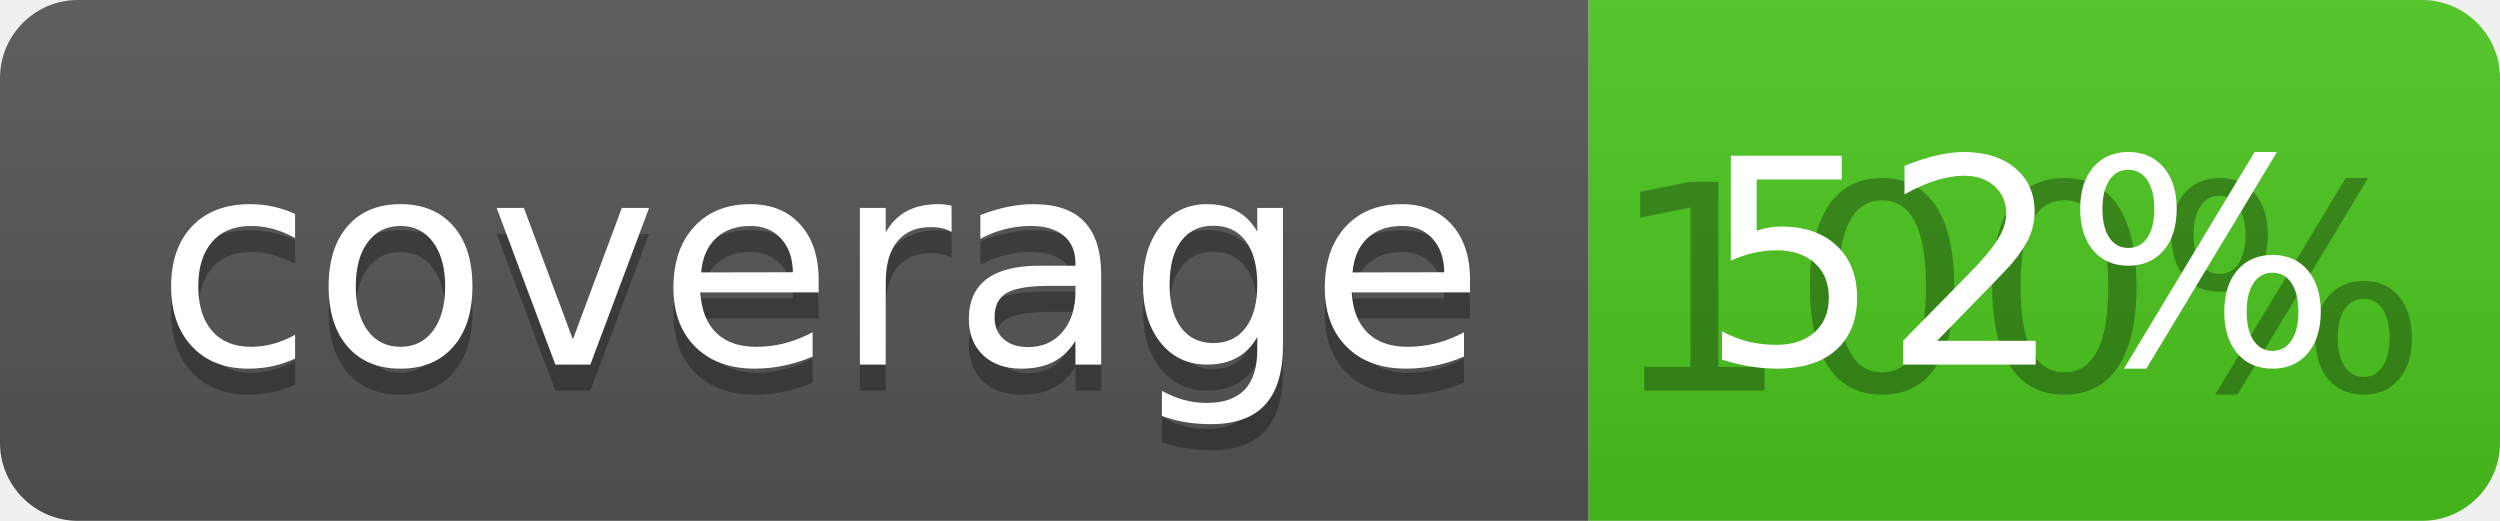
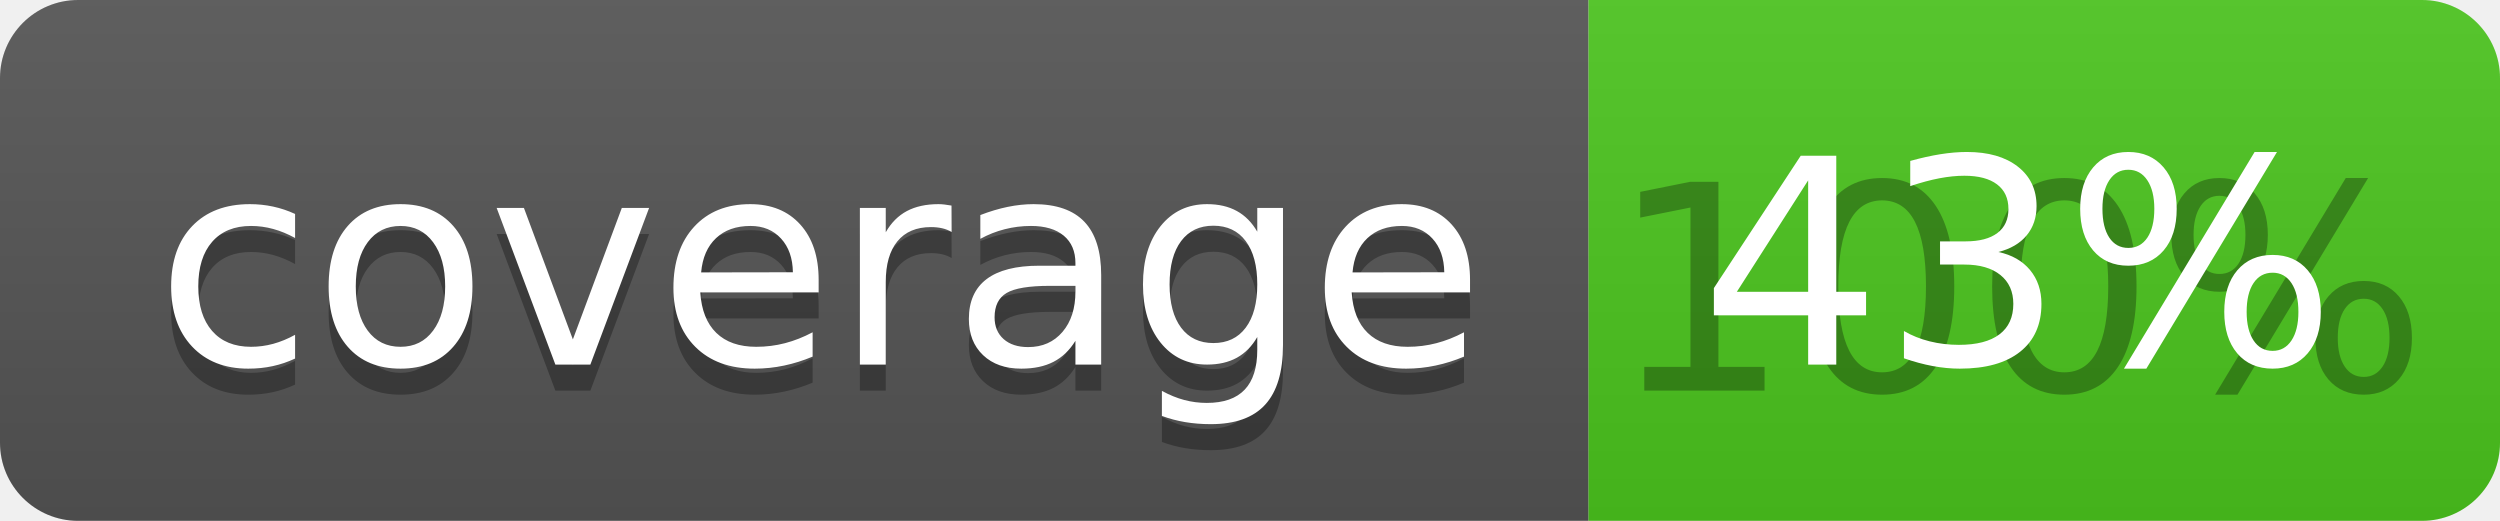
<svg xmlns="http://www.w3.org/2000/svg" width="96" height="20">
  <linearGradient id="b" x2="0" y2="100%">
    <stop offset="0" stop-color="#bbb" stop-opacity=".1" />
    <stop offset="1" stop-opacity=".1" />
  </linearGradient>
  <clipPath id="a">
    <rect width="96" height="20" rx="3" fill="#fff" />
  </clipPath>
  <g clip-path="url(#a)">
    <path fill="#555" d="M0 0h61v20H0z" />
    <path fill="#4CC61E" d="M61 0h35v20H61z" />
    <path fill="url(#b)" d="M0 0h96v20H0z" />
  </g>
  <g fill="#fff" text-anchor="middle" font-family="DejaVu Sans,Verdana,Geneva,sans-serif" font-size="110">
    <text x="315" y="150" fill="#010101" fill-opacity=".3" transform="scale(.1)" textLength="510">coverage</text>
    <text x="315" y="140" transform="scale(.1)" textLength="510">coverage</text>
    <text x="775" y="150" fill="#010101" fill-opacity=".3" transform="scale(.1)" textLength="250">100%</text>
-     <text x="775" y="140" transform="scale(.1)" textLength="250">52%</text>
+     <text x="775" y="140" transform="scale(.1)" textLength="250">43%</text>
  </g>
</svg>
